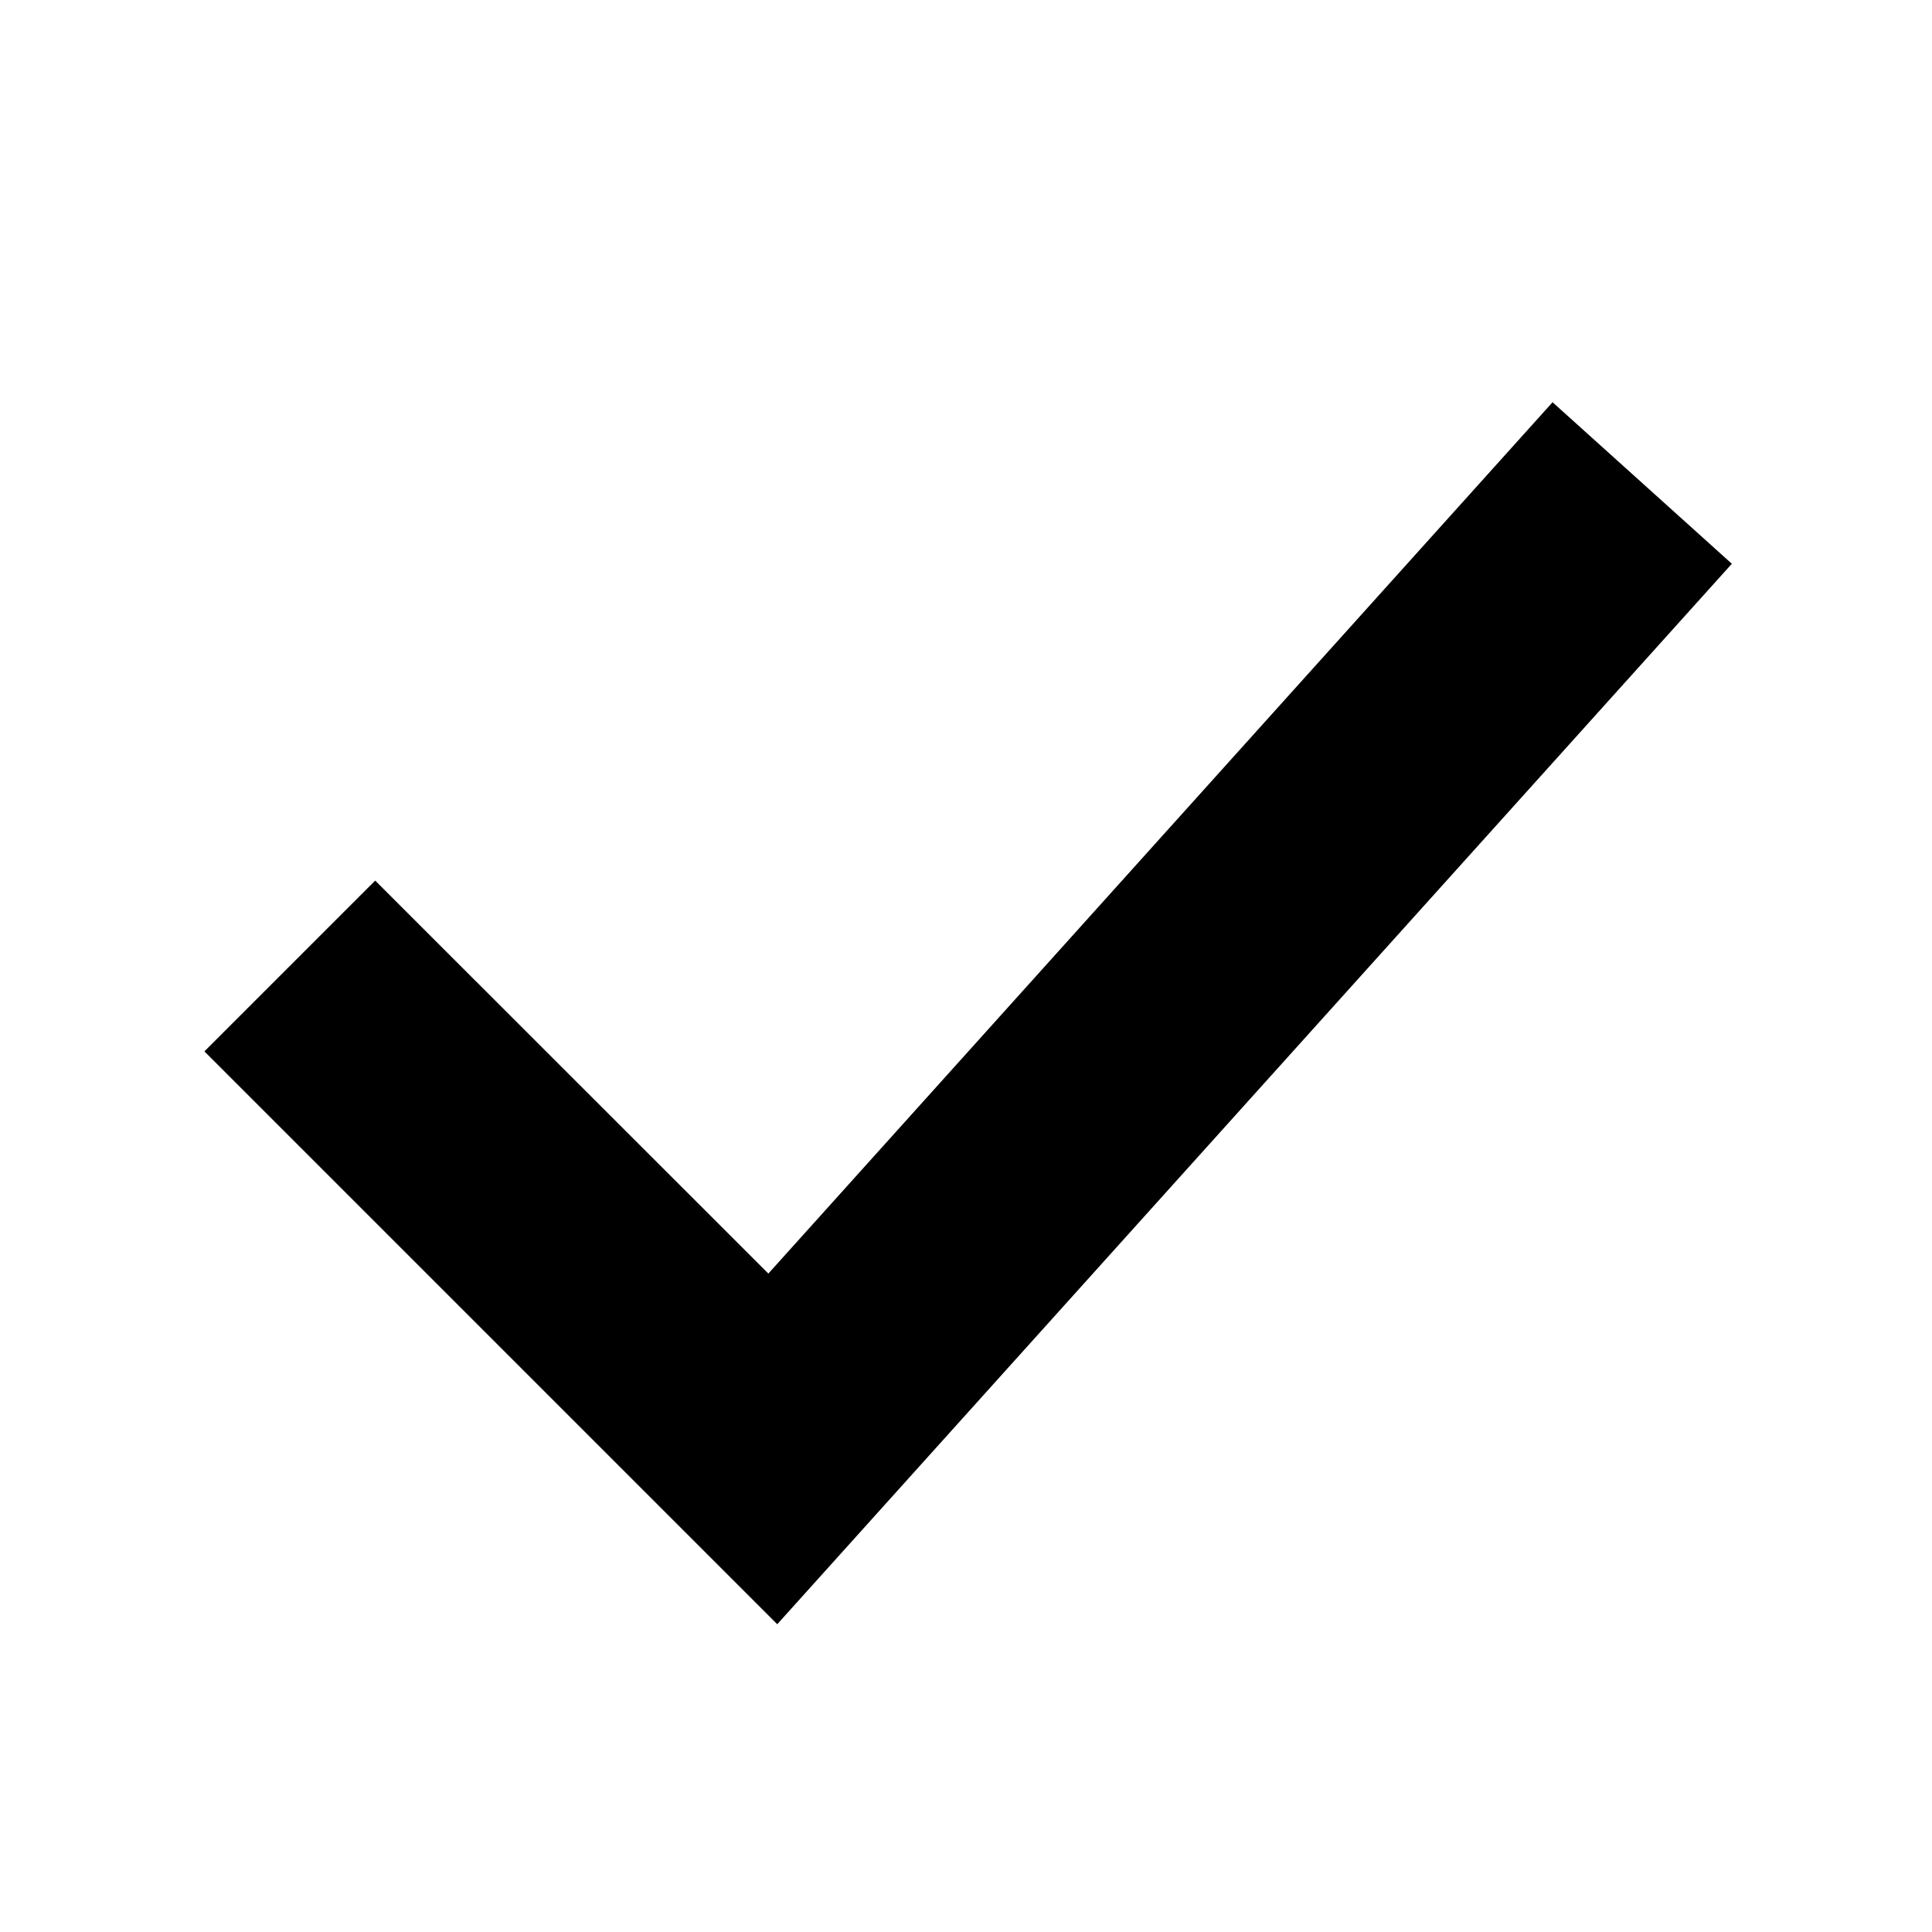
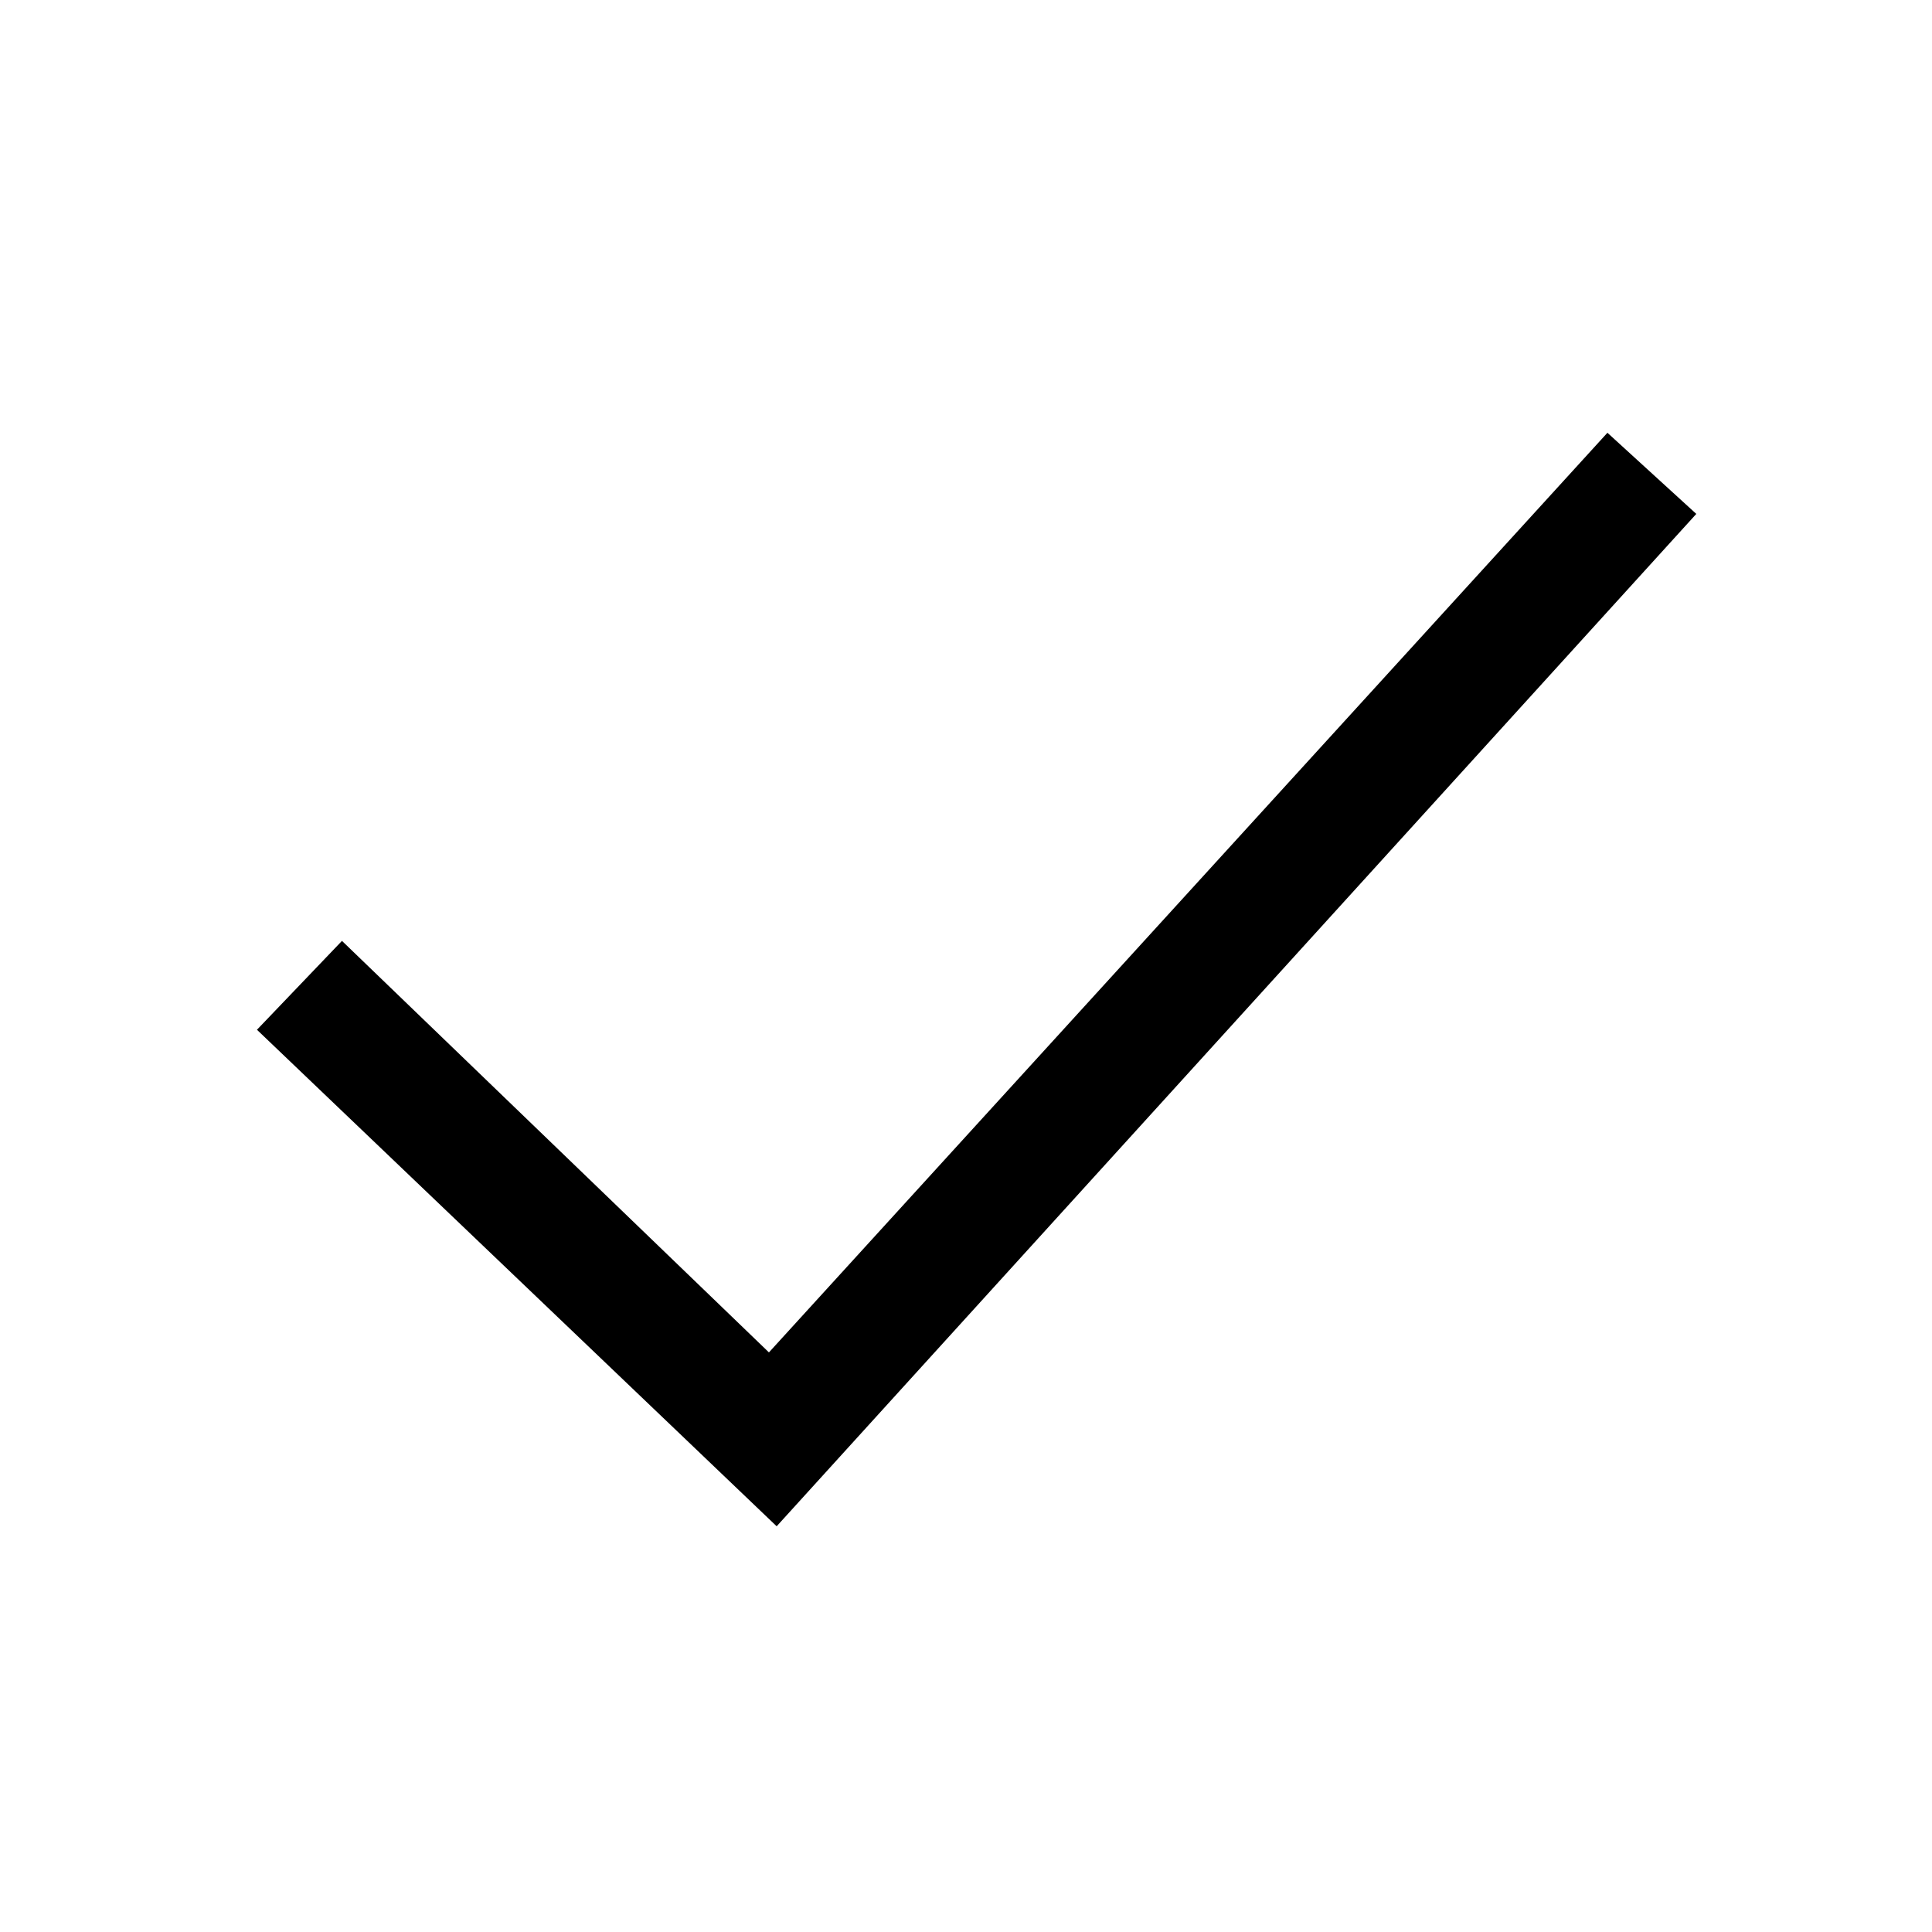
<svg xmlns="http://www.w3.org/2000/svg" viewBox="0 0 10 10">
-   <polygon points="1.058,5.442 4.023,8.407 8.964,2.918 8.036,2.082 3.977,6.592 1.942,4.558" />
+   <polygon points="1.33,5.33 4.02,7.9 8.78,2.66 8.32,2.24 3.98,7 1.77,4.87" />
</svg>
